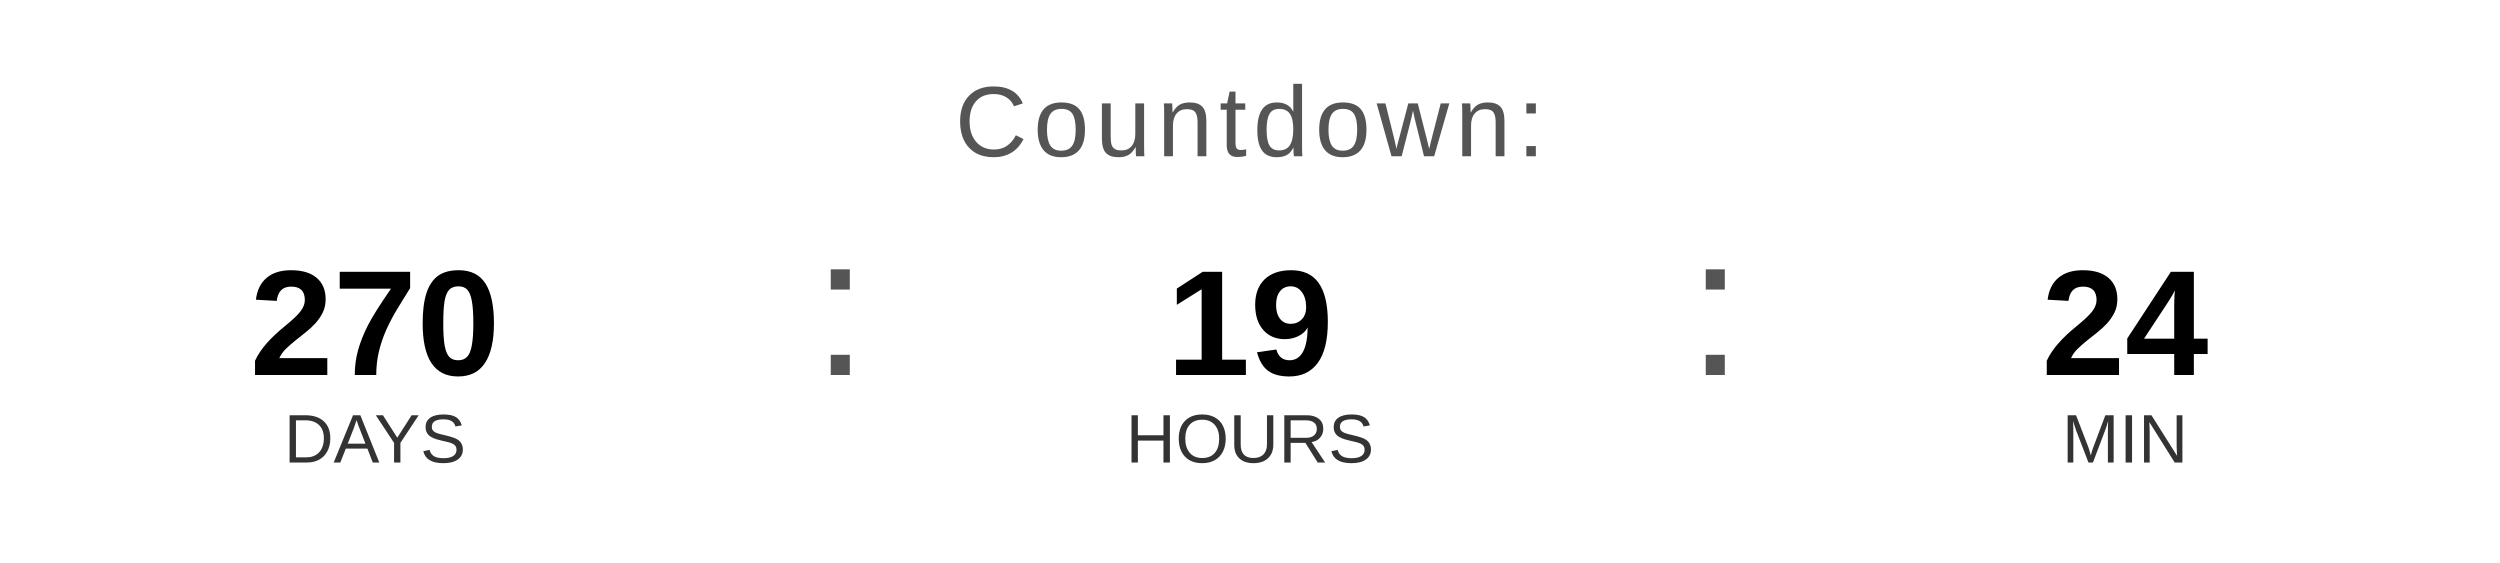
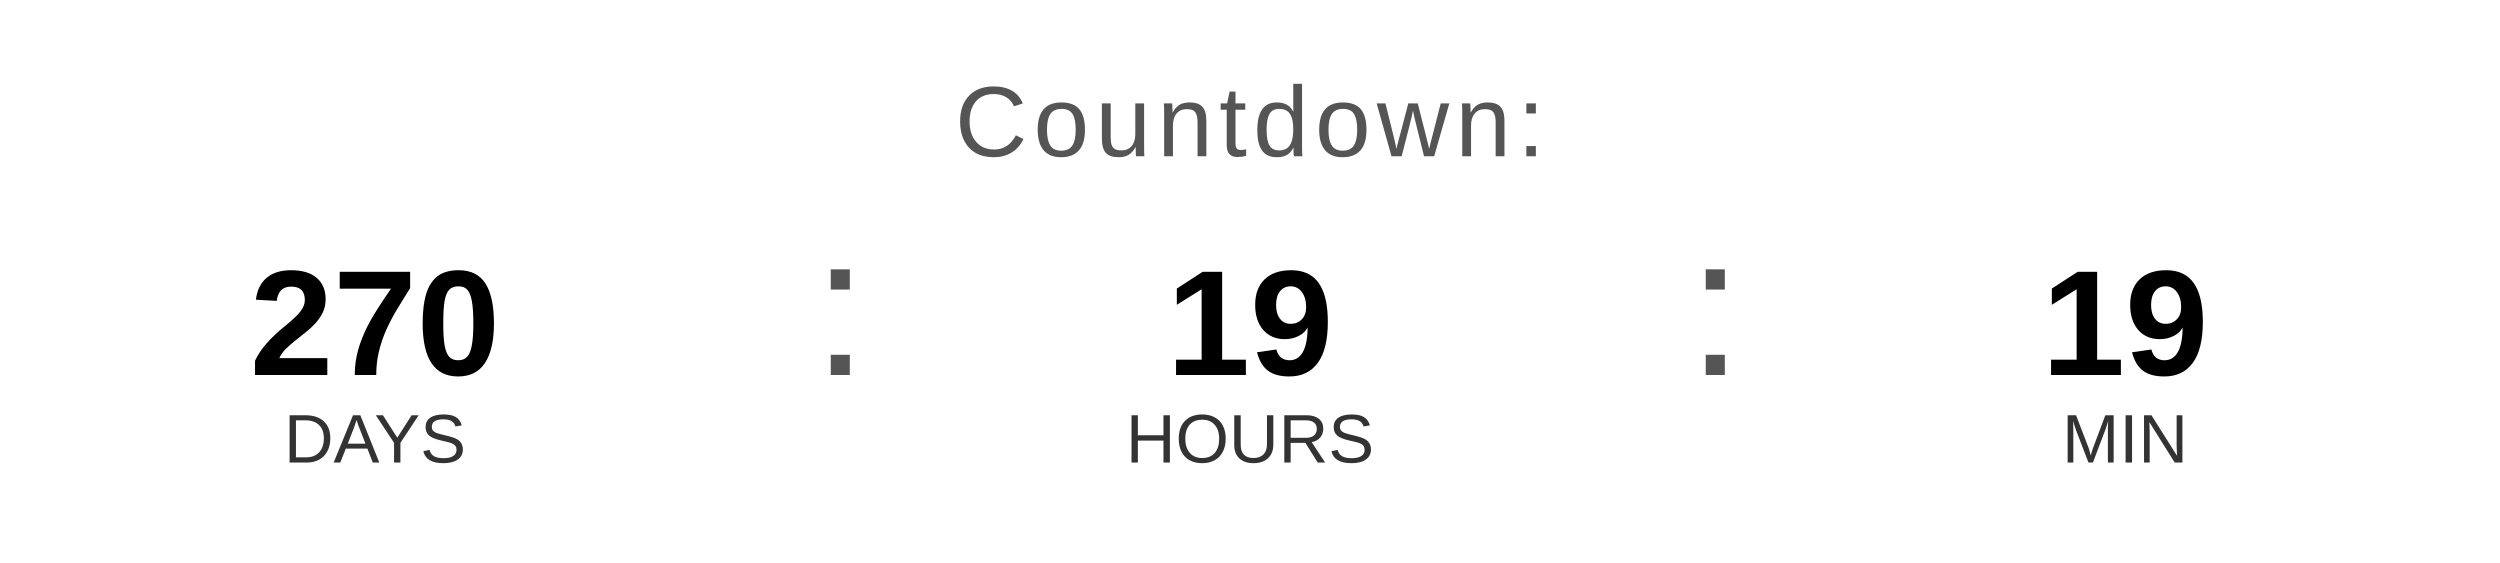
<svg xmlns="http://www.w3.org/2000/svg" width="400" height="90" viewBox="0 0 400 90">
  <text x="200" y="25" font-family="Arial, Helvetica, sans-serif" font-size="16" fill="#555555" text-anchor="middle" letter-spacing="1">
    Countdown:
  </text>
  <text x="60" y="60" font-family="Arial, Helvetica, sans-serif" font-size="24" font-weight="bold" fill="#000000" text-anchor="middle">270</text>
  <text x="60" y="74" font-family="Arial, Helvetica, sans-serif" font-size="11" fill="#333333" text-anchor="middle">DAYS</text>
  <text x="130" y="60" font-family="Arial, sans-serif" font-size="32" fill="#555555">:</text>
  <text x="200" y="60" font-family="Arial, Helvetica, sans-serif" font-size="24" font-weight="bold" fill="#000000" text-anchor="middle">19</text>
  <text x="200" y="74" font-family="Arial, Helvetica, sans-serif" font-size="11" fill="#333333" text-anchor="middle">HOURS</text>
  <text x="270" y="60" font-family="Arial, sans-serif" font-size="32" fill="#555555">:</text>
-   <text x="340" y="60" font-family="Arial, Helvetica, sans-serif" font-size="24" font-weight="bold" fill="#000000" text-anchor="middle">24</text>
+   <text x="340" y="60" font-family="Arial, Helvetica, sans-serif" font-size="24" font-weight="bold" fill="#000000" text-anchor="middle">19</text>
  <text x="340" y="74" font-family="Arial, Helvetica, sans-serif" font-size="11" fill="#333333" text-anchor="middle">MIN</text>
</svg>
